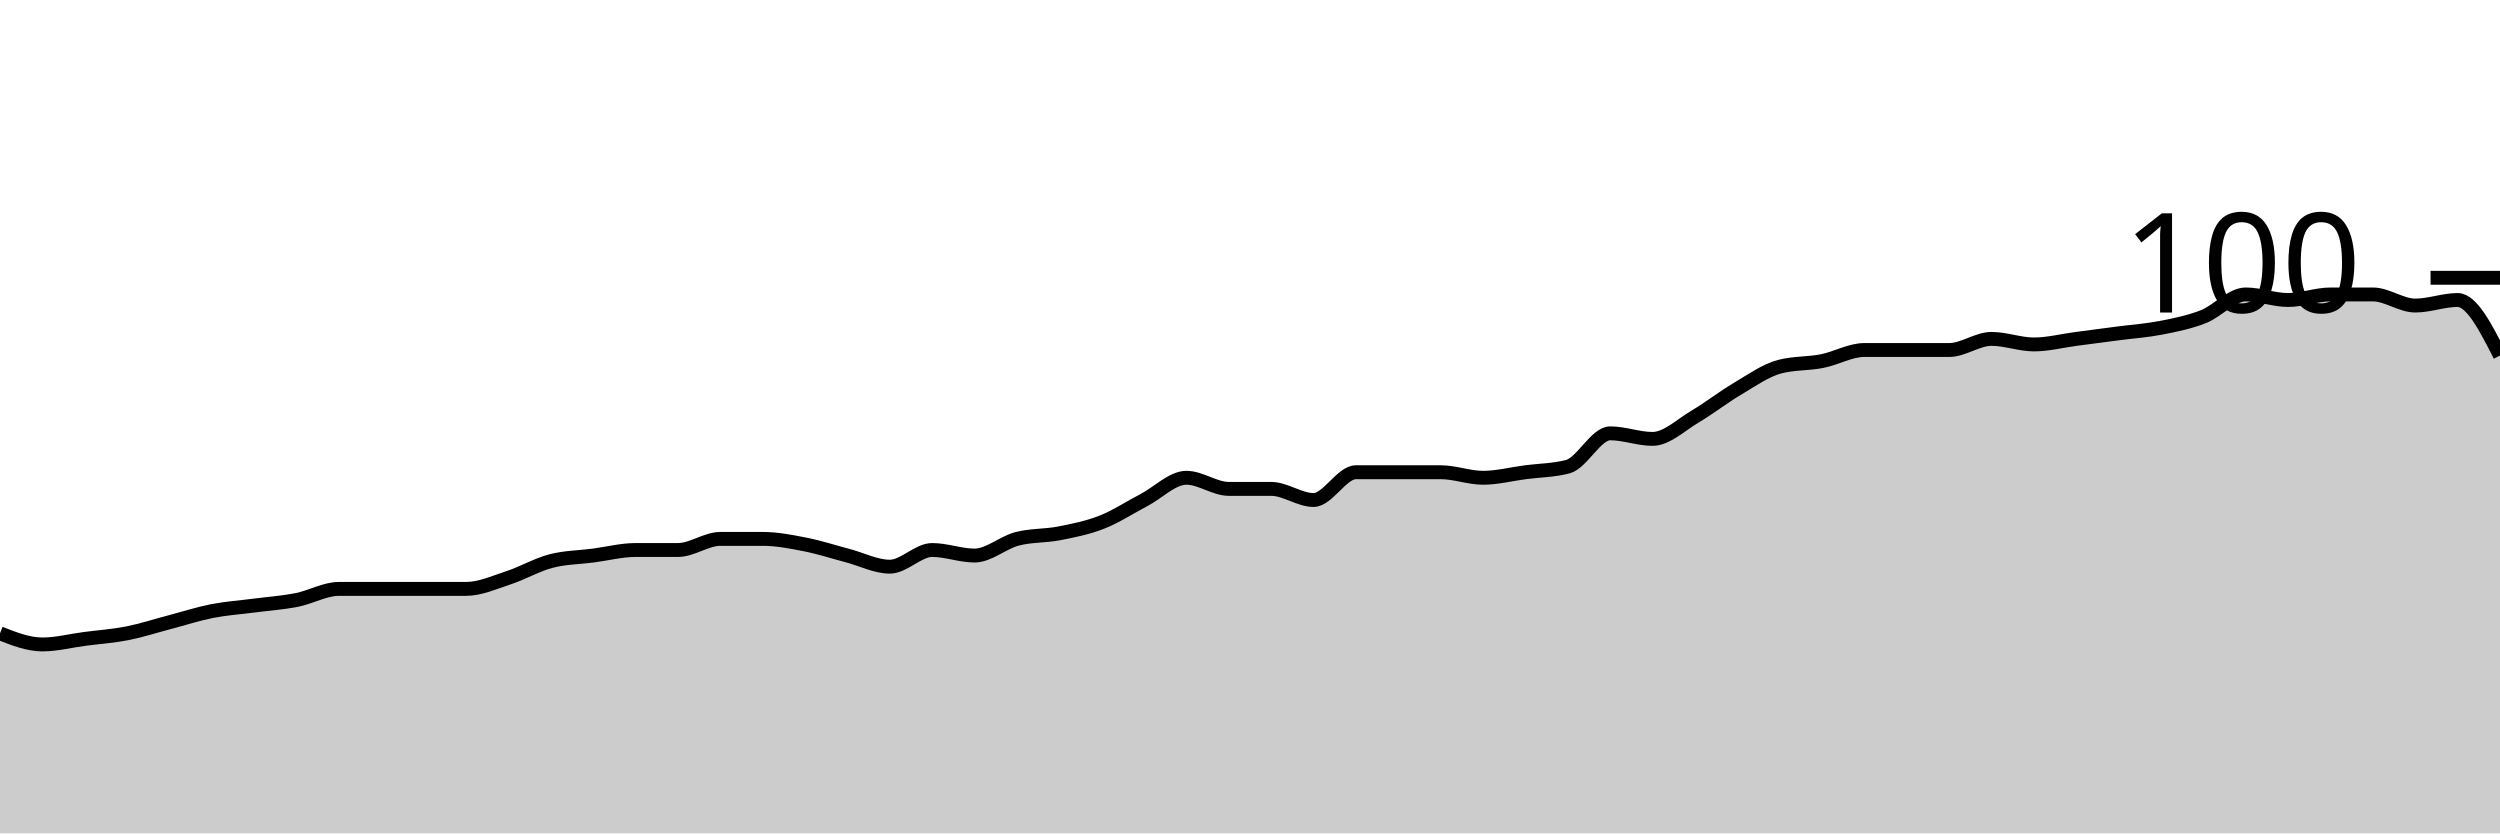
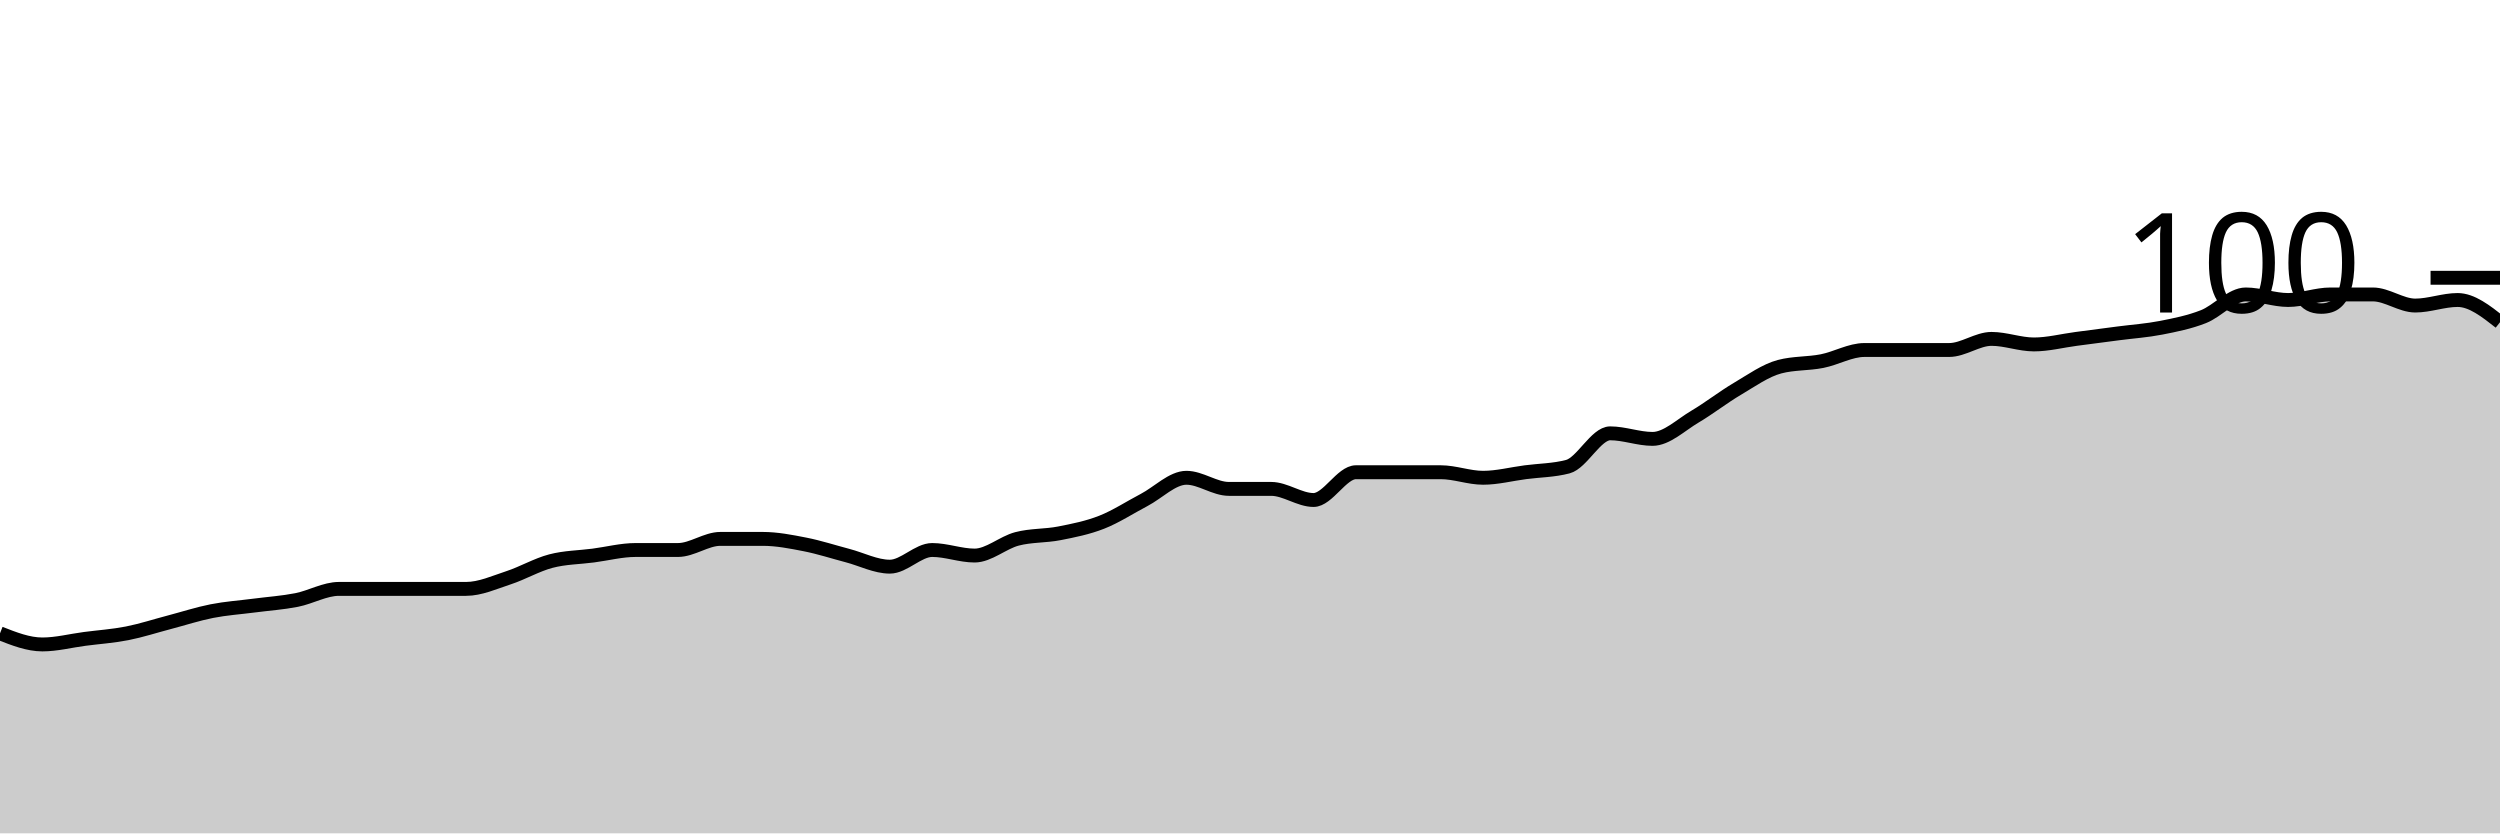
<svg xmlns="http://www.w3.org/2000/svg" viewBox="0 0 180 60">
  <g transform="translate(0,20)">
-     <path class="area" fill="rgba(0, 0, 0, 0.2)" d="M0,25.6C1.017,26,2.034,26.4,3.051,26.4C4.068,26.4,5.085,26.133,6.102,26C7.119,25.867,8.136,25.8,9.153,25.6C10.169,25.4,11.186,25.067,12.203,24.8C13.22,24.533,14.237,24.2,15.254,24C16.271,23.8,17.288,23.733,18.305,23.6C19.322,23.467,20.339,23.4,21.356,23.2C22.373,23,23.39,22.4,24.407,22.4C25.424,22.4,26.441,22.4,27.458,22.4C28.475,22.4,29.492,22.4,30.508,22.4C31.525,22.4,32.542,22.4,33.559,22.4C34.576,22.4,35.593,21.933,36.61,21.6C37.627,21.267,38.644,20.667,39.661,20.4C40.678,20.133,41.695,20.133,42.712,20C43.729,19.867,44.746,19.6,45.763,19.6C46.78,19.6,47.797,19.6,48.814,19.6C49.831,19.6,50.847,18.8,51.864,18.8C52.881,18.8,53.898,18.8,54.915,18.8C55.932,18.8,56.949,19,57.966,19.2C58.983,19.4,60,19.733,61.017,20C62.034,20.267,63.051,20.8,64.068,20.8C65.085,20.8,66.102,19.6,67.119,19.6C68.136,19.6,69.153,20,70.169,20C71.186,20,72.203,19.067,73.22,18.8C74.237,18.533,75.254,18.6,76.271,18.4C77.288,18.2,78.305,18,79.322,17.6C80.339,17.2,81.356,16.533,82.373,16C83.39,15.467,84.407,14.4,85.424,14.4C86.441,14.4,87.458,15.2,88.475,15.2C89.492,15.2,90.508,15.2,91.525,15.2C92.542,15.2,93.559,16,94.576,16C95.593,16,96.61,14,97.627,14C98.644,14,99.661,14,100.678,14C101.695,14,102.712,14,103.729,14C104.746,14,105.763,14.4,106.78,14.4C107.797,14.4,108.814,14.133,109.831,14C110.847,13.867,111.864,13.867,112.881,13.6C113.898,13.333,114.915,11.2,115.932,11.2C116.949,11.2,117.966,11.6,118.983,11.6C120,11.6,121.017,10.6,122.034,10C123.051,9.4,124.068,8.6,125.085,8C126.102,7.4,127.119,6.667,128.136,6.4C129.153,6.133,130.169,6.2,131.186,6C132.203,5.8,133.22,5.2,134.237,5.2C135.254,5.2,136.271,5.2,137.288,5.2C138.305,5.2,139.322,5.2,140.339,5.2C141.356,5.2,142.373,4.4,143.39,4.4C144.407,4.4,145.424,4.8,146.441,4.8C147.458,4.8,148.475,4.533,149.492,4.4C150.508,4.267,151.525,4.133,152.542,4C153.559,3.867,154.576,3.8,155.593,3.6C156.61,3.4,157.627,3.2,158.644,2.8C159.661,2.4,160.678,1.2,161.695,1.2C162.712,1.2,163.729,1.6,164.746,1.6C165.763,1.6,166.78,1.2,167.797,1.2C168.814,1.2,169.831,1.2,170.847,1.2C171.864,1.2,172.881,2,173.898,2C174.915,2,175.932,1.6,176.949,1.6C177.966,1.6,178.983,3.6,180,5.6L180,40C178.983,40,177.966,40,176.949,40C175.932,40,174.915,40,173.898,40C172.881,40,171.864,40,170.847,40C169.831,40,168.814,40,167.797,40C166.78,40,165.763,40,164.746,40C163.729,40,162.712,40,161.695,40C160.678,40,159.661,40,158.644,40C157.627,40,156.61,40,155.593,40C154.576,40,153.559,40,152.542,40C151.525,40,150.508,40,149.492,40C148.475,40,147.458,40,146.441,40C145.424,40,144.407,40,143.39,40C142.373,40,141.356,40,140.339,40C139.322,40,138.305,40,137.288,40C136.271,40,135.254,40,134.237,40C133.22,40,132.203,40,131.186,40C130.169,40,129.153,40,128.136,40C127.119,40,126.102,40,125.085,40C124.068,40,123.051,40,122.034,40C121.017,40,120,40,118.983,40C117.966,40,116.949,40,115.932,40C114.915,40,113.898,40,112.881,40C111.864,40,110.847,40,109.831,40C108.814,40,107.797,40,106.78,40C105.763,40,104.746,40,103.729,40C102.712,40,101.695,40,100.678,40C99.661,40,98.644,40,97.627,40C96.61,40,95.593,40,94.576,40C93.559,40,92.542,40,91.525,40C90.508,40,89.492,40,88.475,40C87.458,40,86.441,40,85.424,40C84.407,40,83.39,40,82.373,40C81.356,40,80.339,40,79.322,40C78.305,40,77.288,40,76.271,40C75.254,40,74.237,40,73.22,40C72.203,40,71.186,40,70.169,40C69.153,40,68.136,40,67.119,40C66.102,40,65.085,40,64.068,40C63.051,40,62.034,40,61.017,40C60,40,58.983,40,57.966,40C56.949,40,55.932,40,54.915,40C53.898,40,52.881,40,51.864,40C50.847,40,49.831,40,48.814,40C47.797,40,46.78,40,45.763,40C44.746,40,43.729,40,42.712,40C41.695,40,40.678,40,39.661,40C38.644,40,37.627,40,36.61,40C35.593,40,34.576,40,33.559,40C32.542,40,31.525,40,30.508,40C29.492,40,28.475,40,27.458,40C26.441,40,25.424,40,24.407,40C23.39,40,22.373,40,21.356,40C20.339,40,19.322,40,18.305,40C17.288,40,16.271,40,15.254,40C14.237,40,13.22,40,12.203,40C11.186,40,10.169,40,9.153,40C8.136,40,7.119,40,6.102,40C5.085,40,4.068,40,3.051,40C2.034,40,1.017,40,0,40Z" />
-     <path class="line" stroke="black" fill="none" d="M0,25.6C1.017,26,2.034,26.4,3.051,26.4C4.068,26.4,5.085,26.133,6.102,26C7.119,25.867,8.136,25.8,9.153,25.6C10.169,25.4,11.186,25.067,12.203,24.8C13.22,24.533,14.237,24.2,15.254,24C16.271,23.8,17.288,23.733,18.305,23.6C19.322,23.467,20.339,23.4,21.356,23.2C22.373,23,23.39,22.4,24.407,22.4C25.424,22.4,26.441,22.4,27.458,22.4C28.475,22.4,29.492,22.4,30.508,22.4C31.525,22.4,32.542,22.4,33.559,22.4C34.576,22.4,35.593,21.933,36.61,21.6C37.627,21.267,38.644,20.667,39.661,20.4C40.678,20.133,41.695,20.133,42.712,20C43.729,19.867,44.746,19.6,45.763,19.6C46.78,19.6,47.797,19.6,48.814,19.6C49.831,19.6,50.847,18.8,51.864,18.8C52.881,18.8,53.898,18.8,54.915,18.8C55.932,18.8,56.949,19,57.966,19.2C58.983,19.4,60,19.733,61.017,20C62.034,20.267,63.051,20.8,64.068,20.8C65.085,20.8,66.102,19.6,67.119,19.6C68.136,19.6,69.153,20,70.169,20C71.186,20,72.203,19.067,73.22,18.8C74.237,18.533,75.254,18.6,76.271,18.4C77.288,18.2,78.305,18,79.322,17.6C80.339,17.2,81.356,16.533,82.373,16C83.39,15.467,84.407,14.4,85.424,14.4C86.441,14.4,87.458,15.2,88.475,15.2C89.492,15.2,90.508,15.2,91.525,15.2C92.542,15.2,93.559,16,94.576,16C95.593,16,96.61,14,97.627,14C98.644,14,99.661,14,100.678,14C101.695,14,102.712,14,103.729,14C104.746,14,105.763,14.4,106.78,14.4C107.797,14.4,108.814,14.133,109.831,14C110.847,13.867,111.864,13.867,112.881,13.6C113.898,13.333,114.915,11.2,115.932,11.2C116.949,11.2,117.966,11.6,118.983,11.6C120,11.6,121.017,10.6,122.034,10C123.051,9.4,124.068,8.6,125.085,8C126.102,7.4,127.119,6.667,128.136,6.4C129.153,6.133,130.169,6.2,131.186,6C132.203,5.8,133.22,5.2,134.237,5.2C135.254,5.2,136.271,5.2,137.288,5.2C138.305,5.2,139.322,5.2,140.339,5.2C141.356,5.2,142.373,4.4,143.39,4.4C144.407,4.4,145.424,4.8,146.441,4.8C147.458,4.8,148.475,4.533,149.492,4.4C150.508,4.267,151.525,4.133,152.542,4C153.559,3.867,154.576,3.8,155.593,3.6C156.61,3.4,157.627,3.2,158.644,2.8C159.661,2.4,160.678,1.2,161.695,1.2C162.712,1.2,163.729,1.6,164.746,1.6C165.763,1.6,166.78,1.2,167.797,1.2C168.814,1.2,169.831,1.2,170.847,1.2C171.864,1.2,172.881,2,173.898,2C174.915,2,175.932,1.6,176.949,1.6C177.966,1.6,178.983,3.6,180,5.6" />
+     <path class="area" fill="rgba(0, 0, 0, 0.2)" d="M0,25.6C1.017,26,2.034,26.4,3.051,26.4C4.068,26.4,5.085,26.133,6.102,26C7.119,25.867,8.136,25.8,9.153,25.6C10.169,25.4,11.186,25.067,12.203,24.8C13.22,24.533,14.237,24.2,15.254,24C16.271,23.8,17.288,23.733,18.305,23.6C19.322,23.467,20.339,23.4,21.356,23.2C22.373,23,23.39,22.4,24.407,22.4C25.424,22.4,26.441,22.4,27.458,22.4C28.475,22.4,29.492,22.4,30.508,22.4C31.525,22.4,32.542,22.4,33.559,22.4C34.576,22.4,35.593,21.933,36.61,21.6C37.627,21.267,38.644,20.667,39.661,20.4C40.678,20.133,41.695,20.133,42.712,20C43.729,19.867,44.746,19.6,45.763,19.6C46.78,19.6,47.797,19.6,48.814,19.6C49.831,19.6,50.847,18.8,51.864,18.8C52.881,18.8,53.898,18.8,54.915,18.8C55.932,18.8,56.949,19,57.966,19.2C58.983,19.4,60,19.733,61.017,20C62.034,20.267,63.051,20.8,64.068,20.8C65.085,20.8,66.102,19.6,67.119,19.6C68.136,19.6,69.153,20,70.169,20C71.186,20,72.203,19.067,73.22,18.8C74.237,18.533,75.254,18.6,76.271,18.4C77.288,18.2,78.305,18,79.322,17.6C80.339,17.2,81.356,16.533,82.373,16C83.39,15.467,84.407,14.4,85.424,14.4C86.441,14.4,87.458,15.2,88.475,15.2C89.492,15.2,90.508,15.2,91.525,15.2C92.542,15.2,93.559,16,94.576,16C95.593,16,96.61,14,97.627,14C98.644,14,99.661,14,100.678,14C101.695,14,102.712,14,103.729,14C104.746,14,105.763,14.4,106.78,14.4C107.797,14.4,108.814,14.133,109.831,14C110.847,13.867,111.864,13.867,112.881,13.6C113.898,13.333,114.915,11.2,115.932,11.2C116.949,11.2,117.966,11.6,118.983,11.6C120,11.6,121.017,10.6,122.034,10C123.051,9.4,124.068,8.6,125.085,8C126.102,7.4,127.119,6.667,128.136,6.4C129.153,6.133,130.169,6.2,131.186,6C132.203,5.8,133.22,5.2,134.237,5.2C135.254,5.2,136.271,5.2,137.288,5.2C138.305,5.2,139.322,5.2,140.339,5.2C141.356,5.2,142.373,4.4,143.39,4.4C144.407,4.4,145.424,4.8,146.441,4.8C147.458,4.8,148.475,4.533,149.492,4.4C150.508,4.267,151.525,4.133,152.542,4C153.559,3.867,154.576,3.8,155.593,3.6C156.61,3.4,157.627,3.2,158.644,2.8C159.661,2.4,160.678,1.2,161.695,1.2C162.712,1.2,163.729,1.6,164.746,1.6C165.763,1.6,166.78,1.2,167.797,1.2C168.814,1.2,169.831,1.2,170.847,1.2C171.864,1.2,172.881,2,173.898,2C174.915,2,175.932,1.6,176.949,1.6C177.966,1.6,178.983,2.4,180,3.2L180,40C178.983,40,177.966,40,176.949,40C175.932,40,174.915,40,173.898,40C172.881,40,171.864,40,170.847,40C169.831,40,168.814,40,167.797,40C166.78,40,165.763,40,164.746,40C163.729,40,162.712,40,161.695,40C160.678,40,159.661,40,158.644,40C157.627,40,156.61,40,155.593,40C154.576,40,153.559,40,152.542,40C151.525,40,150.508,40,149.492,40C148.475,40,147.458,40,146.441,40C145.424,40,144.407,40,143.39,40C142.373,40,141.356,40,140.339,40C139.322,40,138.305,40,137.288,40C136.271,40,135.254,40,134.237,40C133.22,40,132.203,40,131.186,40C130.169,40,129.153,40,128.136,40C127.119,40,126.102,40,125.085,40C124.068,40,123.051,40,122.034,40C121.017,40,120,40,118.983,40C117.966,40,116.949,40,115.932,40C114.915,40,113.898,40,112.881,40C111.864,40,110.847,40,109.831,40C108.814,40,107.797,40,106.78,40C105.763,40,104.746,40,103.729,40C102.712,40,101.695,40,100.678,40C99.661,40,98.644,40,97.627,40C96.61,40,95.593,40,94.576,40C93.559,40,92.542,40,91.525,40C90.508,40,89.492,40,88.475,40C87.458,40,86.441,40,85.424,40C84.407,40,83.39,40,82.373,40C81.356,40,80.339,40,79.322,40C78.305,40,77.288,40,76.271,40C75.254,40,74.237,40,73.22,40C72.203,40,71.186,40,70.169,40C69.153,40,68.136,40,67.119,40C66.102,40,65.085,40,64.068,40C63.051,40,62.034,40,61.017,40C60,40,58.983,40,57.966,40C56.949,40,55.932,40,54.915,40C53.898,40,52.881,40,51.864,40C50.847,40,49.831,40,48.814,40C47.797,40,46.78,40,45.763,40C44.746,40,43.729,40,42.712,40C41.695,40,40.678,40,39.661,40C38.644,40,37.627,40,36.61,40C35.593,40,34.576,40,33.559,40C32.542,40,31.525,40,30.508,40C29.492,40,28.475,40,27.458,40C26.441,40,25.424,40,24.407,40C23.39,40,22.373,40,21.356,40C20.339,40,19.322,40,18.305,40C17.288,40,16.271,40,15.254,40C14.237,40,13.22,40,12.203,40C11.186,40,10.169,40,9.153,40C8.136,40,7.119,40,6.102,40C5.085,40,4.068,40,3.051,40C2.034,40,1.017,40,0,40Z" />
+     <path class="line" stroke="black" fill="none" d="M0,25.6C1.017,26,2.034,26.4,3.051,26.4C4.068,26.4,5.085,26.133,6.102,26C7.119,25.867,8.136,25.8,9.153,25.6C10.169,25.4,11.186,25.067,12.203,24.8C13.22,24.533,14.237,24.2,15.254,24C16.271,23.8,17.288,23.733,18.305,23.6C19.322,23.467,20.339,23.4,21.356,23.2C22.373,23,23.39,22.4,24.407,22.4C25.424,22.4,26.441,22.4,27.458,22.4C28.475,22.4,29.492,22.4,30.508,22.4C31.525,22.4,32.542,22.4,33.559,22.4C34.576,22.4,35.593,21.933,36.61,21.6C37.627,21.267,38.644,20.667,39.661,20.4C40.678,20.133,41.695,20.133,42.712,20C43.729,19.867,44.746,19.6,45.763,19.6C46.78,19.6,47.797,19.6,48.814,19.6C49.831,19.6,50.847,18.8,51.864,18.8C52.881,18.8,53.898,18.8,54.915,18.8C55.932,18.8,56.949,19,57.966,19.2C58.983,19.4,60,19.733,61.017,20C62.034,20.267,63.051,20.8,64.068,20.8C65.085,20.8,66.102,19.6,67.119,19.6C68.136,19.6,69.153,20,70.169,20C71.186,20,72.203,19.067,73.22,18.8C74.237,18.533,75.254,18.6,76.271,18.4C77.288,18.2,78.305,18,79.322,17.6C80.339,17.2,81.356,16.533,82.373,16C83.39,15.467,84.407,14.4,85.424,14.4C86.441,14.4,87.458,15.2,88.475,15.2C89.492,15.2,90.508,15.2,91.525,15.2C92.542,15.2,93.559,16,94.576,16C95.593,16,96.61,14,97.627,14C98.644,14,99.661,14,100.678,14C101.695,14,102.712,14,103.729,14C104.746,14,105.763,14.4,106.78,14.4C107.797,14.4,108.814,14.133,109.831,14C110.847,13.867,111.864,13.867,112.881,13.6C113.898,13.333,114.915,11.2,115.932,11.2C116.949,11.2,117.966,11.6,118.983,11.6C120,11.6,121.017,10.6,122.034,10C123.051,9.4,124.068,8.6,125.085,8C126.102,7.4,127.119,6.667,128.136,6.4C129.153,6.133,130.169,6.2,131.186,6C132.203,5.8,133.22,5.2,134.237,5.2C135.254,5.2,136.271,5.2,137.288,5.2C138.305,5.2,139.322,5.2,140.339,5.2C141.356,5.2,142.373,4.4,143.39,4.4C144.407,4.4,145.424,4.8,146.441,4.8C147.458,4.8,148.475,4.533,149.492,4.4C150.508,4.267,151.525,4.133,152.542,4C153.559,3.867,154.576,3.8,155.593,3.6C156.61,3.4,157.627,3.2,158.644,2.8C159.661,2.4,160.678,1.2,161.695,1.2C162.712,1.2,163.729,1.6,164.746,1.6C165.763,1.6,166.78,1.2,167.797,1.2C168.814,1.2,169.831,1.2,170.847,1.2C171.864,1.2,172.881,2,173.898,2C174.915,2,175.932,1.6,176.949,1.6C177.966,1.6,178.983,2.4,180,3.2" />
    <path class="axis-ceiling" stroke-width="1" stroke="black" fill="none" d="M175,0L180,0" />
    <text class="axis-ceiling-label" font-family="sans-serif" text-anchor="end" font-size="10px" x="170" y="2.5">100</text>
  </g>
</svg>
